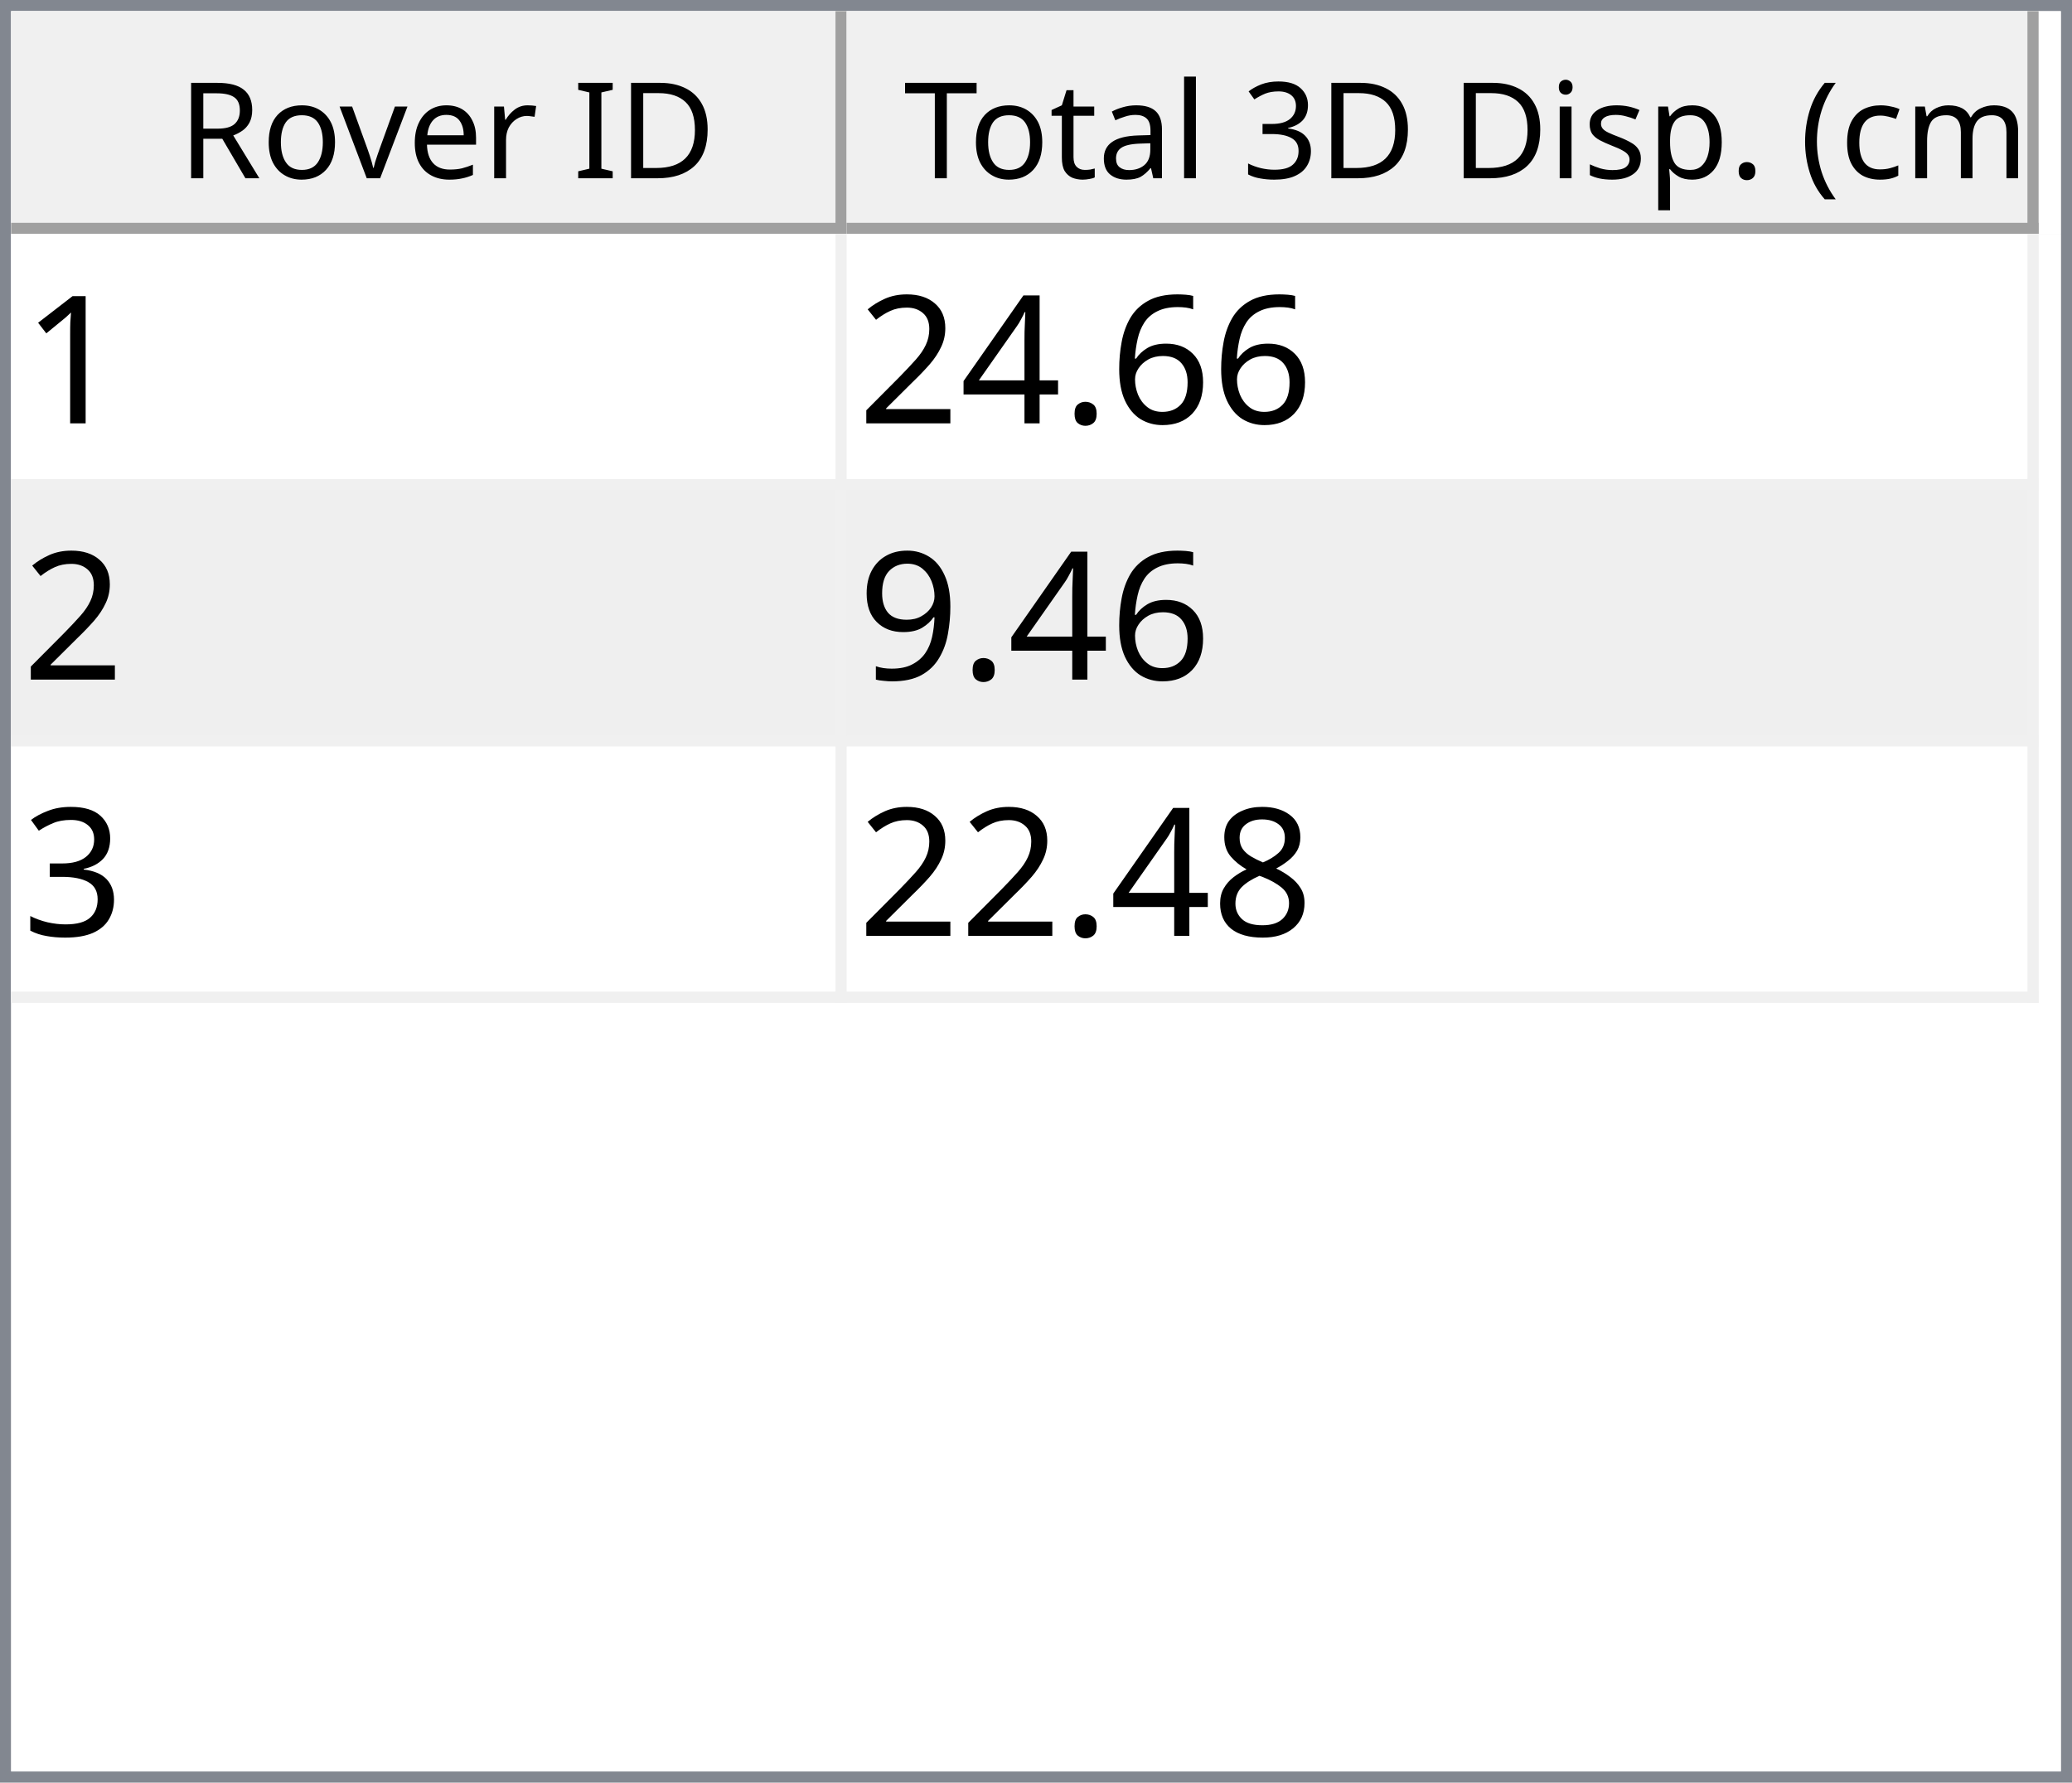
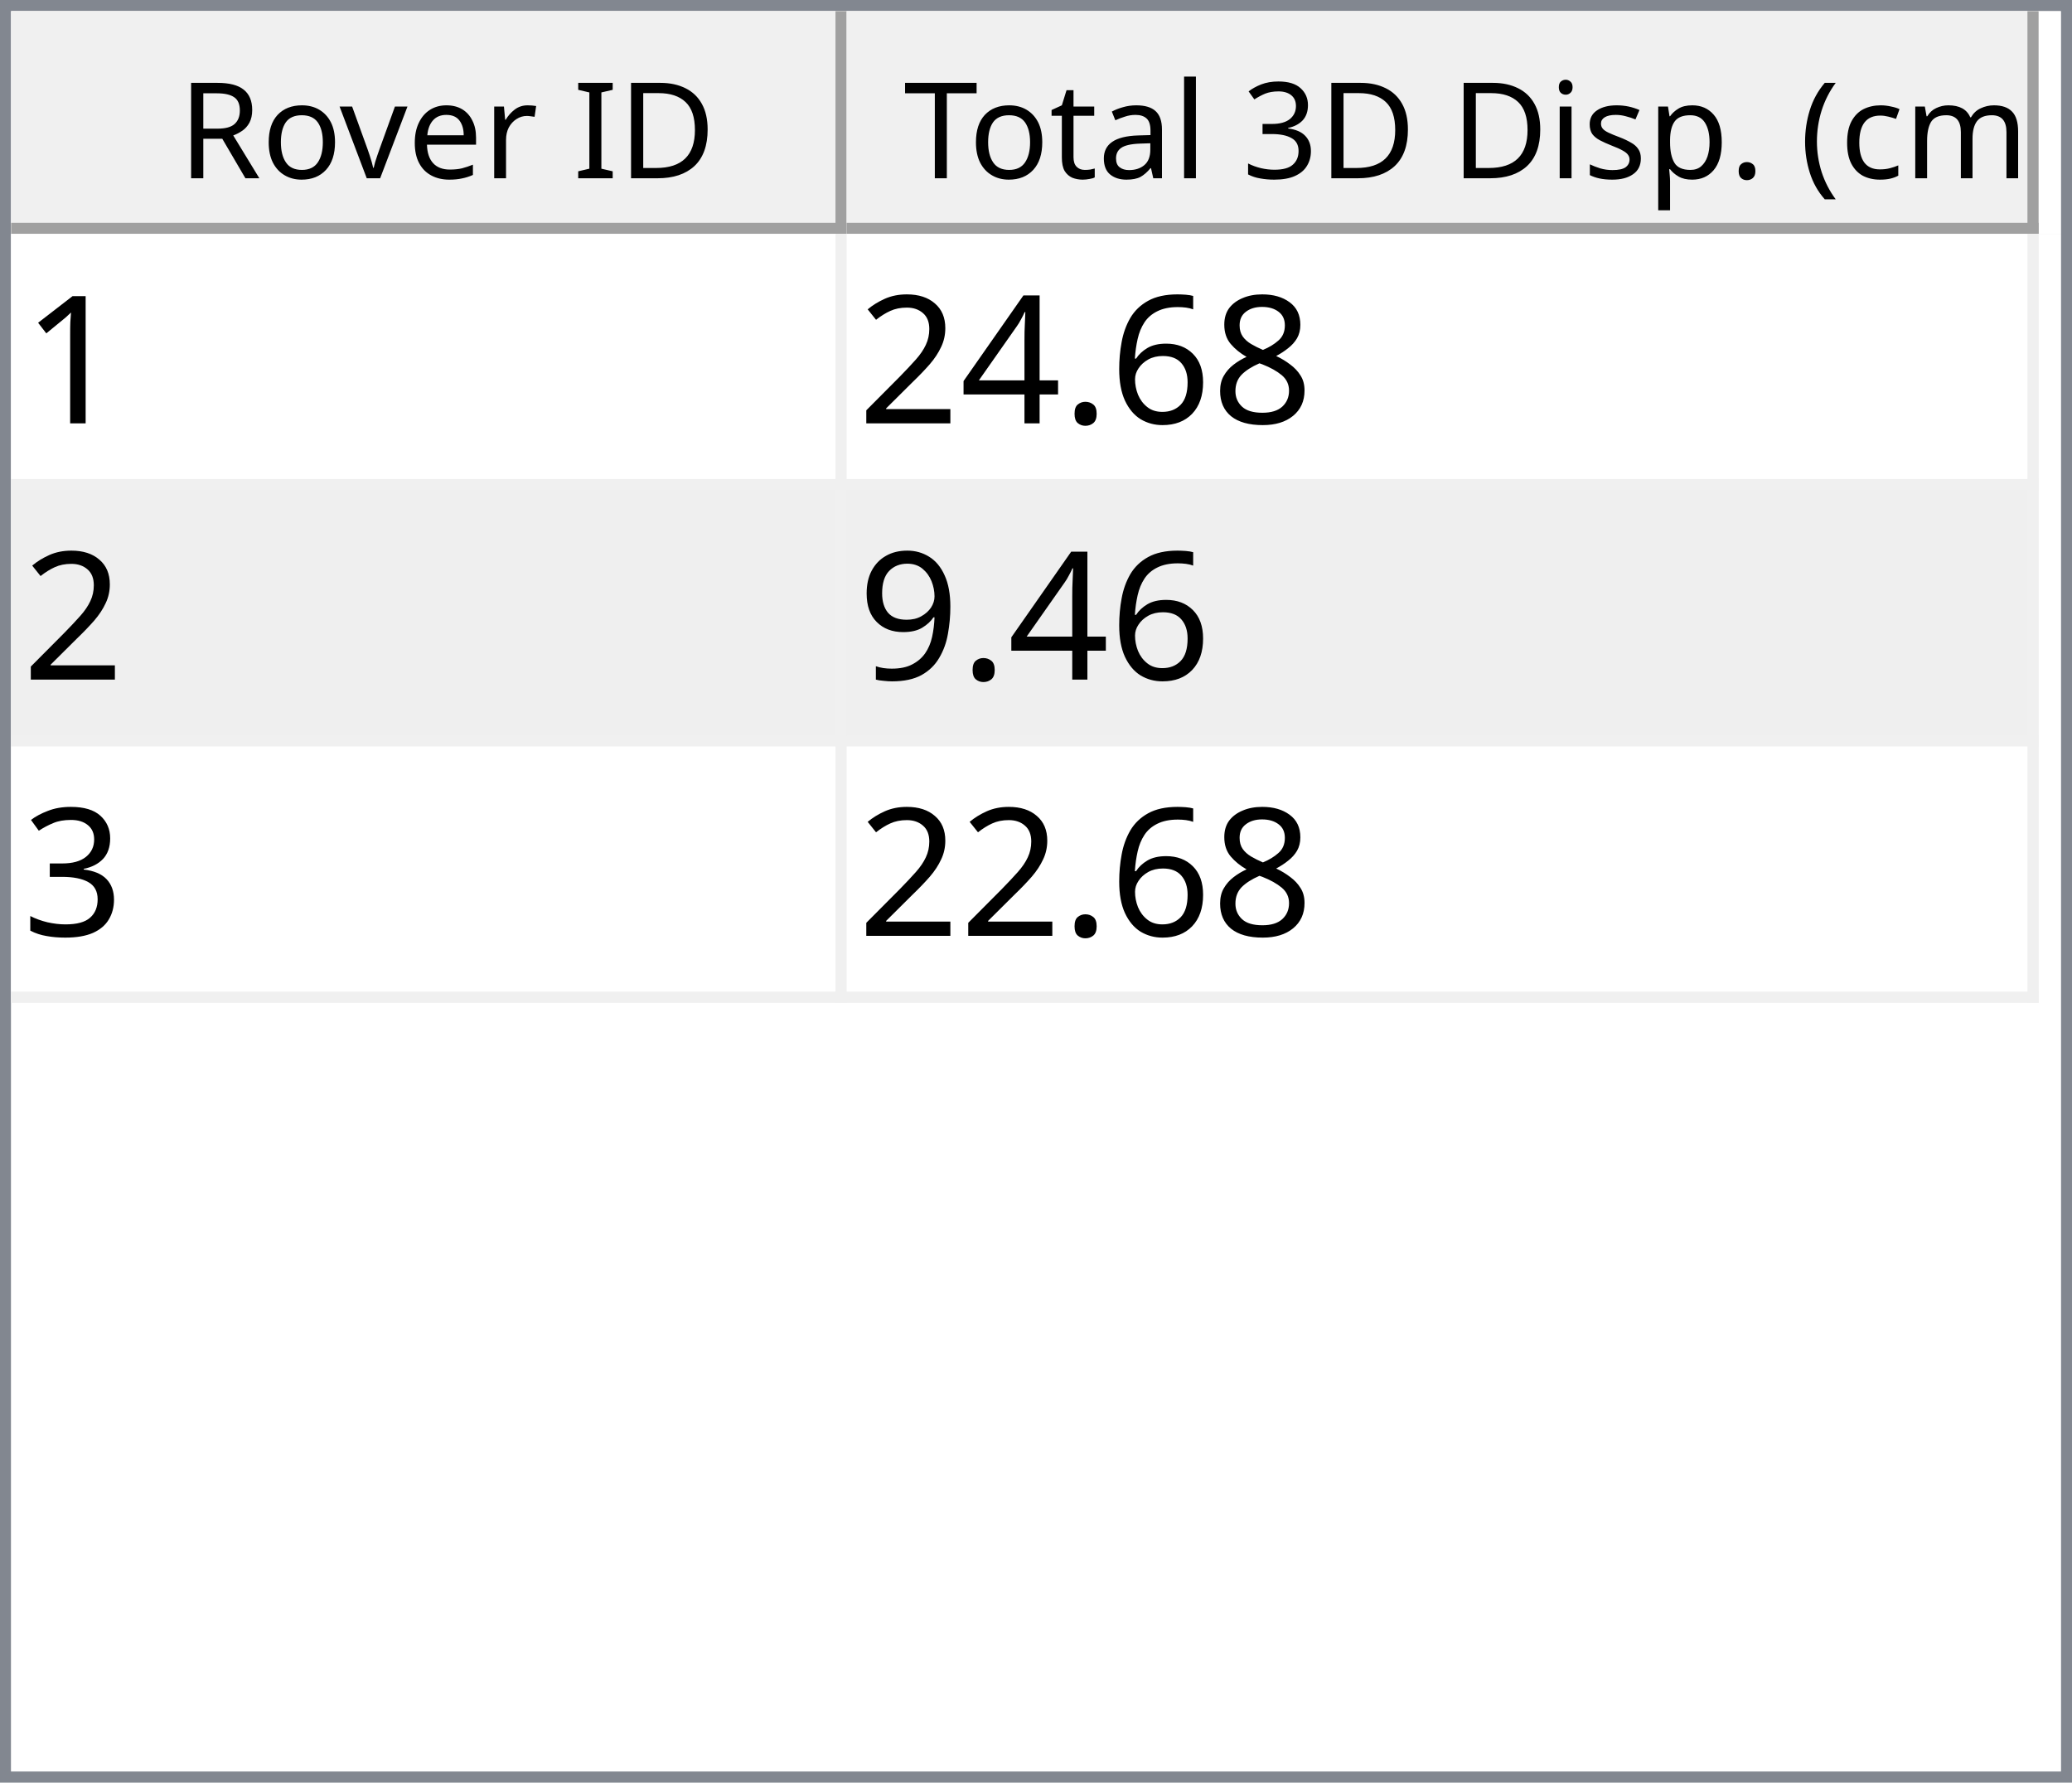
<svg xmlns="http://www.w3.org/2000/svg" style="fill-opacity:1; color-rendering:auto; color-interpolation:auto; text-rendering:auto; stroke:black; stroke-linecap:square; stroke-miterlimit:10; shape-rendering:auto; stroke-opacity:1; fill:black; stroke-dasharray:none; font-weight:normal; stroke-width:1; font-family:'Dialog'; font-style:normal; stroke-linejoin:miter; font-size:12px; stroke-dashoffset:0; image-rendering:auto;" width="186" height="160">
  <defs id="genericDefs" />
  <g>
    <defs id="defs1">
      <clipPath clipPathUnits="userSpaceOnUse" id="clipPath1">
        <path d="M0 0 L186 0 L186 160 L0 160 L0 0 Z" />
      </clipPath>
      <clipPath clipPathUnits="userSpaceOnUse" id="clipPath2">
        <path d="M0 0 L0 160 L186 160 L186 0 Z" />
      </clipPath>
      <clipPath clipPathUnits="userSpaceOnUse" id="clipPath3">
        <path d="M0 0 L0 20 L184 20 L184 0 Z" />
      </clipPath>
      <clipPath clipPathUnits="userSpaceOnUse" id="clipPath4">
        <path d="M0 0 L0 20 L75 20 L75 0 Z" />
      </clipPath>
      <clipPath clipPathUnits="userSpaceOnUse" id="clipPath5">
        <path d="M1 1 L1 19 L74 19 L74 1 Z" />
      </clipPath>
      <clipPath clipPathUnits="userSpaceOnUse" id="clipPath6">
        <path d="M0 0 L0 18 L73 18 L73 0 Z" />
      </clipPath>
      <clipPath clipPathUnits="userSpaceOnUse" id="clipPath7">
        <path d="M-0.5 -0.5 L-0.5 19.5 L74.5 19.5 L74.5 -0.5 Z" />
      </clipPath>
      <clipPath clipPathUnits="userSpaceOnUse" id="clipPath8">
        <path d="M0 0 L0 20 L107 20 L107 0 Z" />
      </clipPath>
      <clipPath clipPathUnits="userSpaceOnUse" id="clipPath9">
        <path d="M1 1 L1 19 L106 19 L106 1 Z" />
      </clipPath>
      <clipPath clipPathUnits="userSpaceOnUse" id="clipPath10">
        <path d="M0 0 L0 18 L105 18 L105 0 Z" />
      </clipPath>
      <clipPath clipPathUnits="userSpaceOnUse" id="clipPath11">
        <path d="M-0.5 -0.5 L-0.5 19.5 L106.5 19.5 L106.5 -0.5 Z" />
      </clipPath>
      <clipPath clipPathUnits="userSpaceOnUse" id="clipPath12">
        <path d="M0 0 L0 138 L184 138 L184 0 Z" />
      </clipPath>
      <clipPath clipPathUnits="userSpaceOnUse" id="clipPath13">
        <path d="M0 0 L0 69 L182 69 L182 0 Z" />
      </clipPath>
      <clipPath clipPathUnits="userSpaceOnUse" id="clipPath14">
        <path d="M-0.5 -0.5 L-0.5 68.5 L181.5 68.5 L181.5 -0.5 Z" />
      </clipPath>
      <clipPath clipPathUnits="userSpaceOnUse" id="clipPath15">
        <path d="M0 0 L0 22 L74 22 L74 0 Z" />
      </clipPath>
      <clipPath clipPathUnits="userSpaceOnUse" id="clipPath16">
        <path d="M0 0 L0 22 L106 22 L106 0 Z" />
      </clipPath>
      <font horiz-adv-x="64.551" id="font1">
        <font-face ascent="107.91" descent="25.098" units-per-em="100" style="font-style:normal; font-family:Segoe UI; font-weight:normal;" />
        <missing-glyph horiz-adv-x="64.551" d="M8.109 0 L8.109 68.266 L56.453 68.266 L56.453 0 L8.109 0 ZM15.328 7.234 L49.219 7.234 L49.219 61.031 L15.328 61.031 L15.328 7.234 Z" />
        <glyph unicode="D" horiz-adv-x="70.117" d="M9.188 0 L9.188 70.016 L28.516 70.016 Q65.531 70.016 65.531 35.891 Q65.531 19.672 55.25 9.836 Q44.969 0 27.734 0 L9.188 0 ZM17.391 62.594 L17.391 7.422 L27.828 7.422 Q41.609 7.422 49.273 14.797 Q56.938 22.172 56.938 35.688 Q56.938 62.594 28.328 62.594 L17.391 62.594 Z" />
        <glyph unicode="I" horiz-adv-x="26.611" d="M17.391 0 L9.188 0 L9.188 70.016 L17.391 70.016 L17.391 0 Z" />
        <glyph unicode=" " horiz-adv-x="27.393" d="" />
        <glyph unicode="r" horiz-adv-x="34.766" d="M34.188 41.891 Q32.078 43.5 28.125 43.5 Q23 43.5 19.555 38.672 Q16.109 33.844 16.109 25.484 L16.109 0 L8.109 0 L8.109 50 L16.109 50 L16.109 39.703 L16.312 39.703 Q18.016 44.969 21.531 47.922 Q25.047 50.875 29.391 50.875 Q32.516 50.875 34.188 50.203 L34.188 41.891 Z" />
        <glyph unicode="e" horiz-adv-x="52.295" d="M48.297 23 L12.984 23 Q13.188 14.656 17.484 10.109 Q21.781 5.562 29.297 5.562 Q37.75 5.562 44.828 11.141 L44.828 3.609 Q38.234 -1.172 27.391 -1.172 Q16.797 -1.172 10.742 5.641 Q4.688 12.453 4.688 24.812 Q4.688 36.469 11.305 43.82 Q17.922 51.172 27.734 51.172 Q37.547 51.172 42.922 44.828 Q48.297 38.484 48.297 27.203 L48.297 23 ZM40.094 29.781 Q40.047 36.719 36.75 40.578 Q33.453 44.438 27.594 44.438 Q21.922 44.438 17.969 40.383 Q14.016 36.328 13.094 29.781 L40.094 29.781 Z" />
        <glyph unicode="v" horiz-adv-x="47.9" d="M47.406 50 L27.484 0 L19.625 0 L0.688 50 L9.469 50 L22.172 13.672 Q23.578 9.672 23.922 6.688 L24.125 6.688 Q24.609 10.453 25.688 13.484 L38.969 50 L47.406 50 Z" />
        <glyph unicode="o" horiz-adv-x="58.594" d="M29 -1.172 Q17.922 -1.172 11.305 5.836 Q4.688 12.844 4.688 24.422 Q4.688 37.016 11.57 44.094 Q18.453 51.172 30.172 51.172 Q41.359 51.172 47.633 44.289 Q53.906 37.406 53.906 25.203 Q53.906 13.234 47.141 6.031 Q40.375 -1.172 29 -1.172 ZM29.594 44.438 Q21.875 44.438 17.383 39.188 Q12.891 33.938 12.891 24.703 Q12.891 15.828 17.43 10.695 Q21.969 5.562 29.594 5.562 Q37.359 5.562 41.531 10.594 Q45.703 15.625 45.703 24.906 Q45.703 34.281 41.531 39.359 Q37.359 44.438 29.594 44.438 Z" />
        <glyph unicode="R" horiz-adv-x="59.814" d="M59.375 0 L49.609 0 L37.891 19.625 Q36.281 22.359 34.766 24.289 Q33.25 26.219 31.664 27.438 Q30.078 28.656 28.25 29.219 Q26.422 29.781 24.125 29.781 L17.391 29.781 L17.391 0 L9.188 0 L9.188 70.016 L30.078 70.016 Q34.672 70.016 38.555 68.867 Q42.438 67.719 45.289 65.375 Q48.141 63.031 49.758 59.547 Q51.375 56.062 51.375 51.375 Q51.375 47.703 50.273 44.656 Q49.172 41.609 47.148 39.211 Q45.125 36.812 42.266 35.133 Q39.406 33.453 35.844 32.516 L35.844 32.328 Q37.594 31.547 38.891 30.547 Q40.188 29.547 41.359 28.18 Q42.531 26.812 43.68 25.078 Q44.828 23.344 46.234 21.047 L59.375 0 ZM17.391 62.594 L17.391 37.203 L28.516 37.203 Q31.594 37.203 34.203 38.133 Q36.812 39.062 38.719 40.797 Q40.625 42.531 41.703 45.047 Q42.781 47.562 42.781 50.688 Q42.781 56.297 39.141 59.445 Q35.5 62.594 28.609 62.594 L17.391 62.594 Z" />
        <glyph unicode=")" horiz-adv-x="30.176" d="M8.297 -15.922 L1.172 -15.922 Q16.406 2.344 16.406 26.812 Q16.406 51.469 1.078 70.016 L8.297 70.016 Q23.531 52.156 23.531 26.703 Q23.531 1.375 8.297 -15.922 Z" />
        <glyph unicode="m" horiz-adv-x="86.133" d="M79.109 0 L71.094 0 L71.094 28.719 Q71.094 37.016 68.531 40.727 Q65.969 44.438 59.906 44.438 Q54.781 44.438 51.195 39.75 Q47.609 35.062 47.609 28.516 L47.609 0 L39.594 0 L39.594 29.688 Q39.594 44.438 28.219 44.438 Q22.953 44.438 19.531 40.016 Q16.109 35.594 16.109 28.516 L16.109 0 L8.109 0 L8.109 50 L16.109 50 L16.109 42.094 L16.312 42.094 Q21.625 51.172 31.844 51.172 Q36.969 51.172 40.773 48.312 Q44.578 45.453 46 40.828 Q51.562 51.172 62.594 51.172 Q79.109 51.172 79.109 30.812 L79.109 0 Z" />
        <glyph unicode="c" horiz-adv-x="46.191" d="M42.188 2.297 Q36.422 -1.172 28.516 -1.172 Q17.828 -1.172 11.258 5.789 Q4.688 12.75 4.688 23.828 Q4.688 36.188 11.766 43.68 Q18.844 51.172 30.672 51.172 Q37.25 51.172 42.281 48.734 L42.281 40.531 Q36.719 44.438 30.375 44.438 Q22.703 44.438 17.797 38.945 Q12.891 33.453 12.891 24.516 Q12.891 15.719 17.508 10.641 Q22.125 5.562 29.891 5.562 Q36.422 5.562 42.188 9.906 L42.188 2.297 Z" />
        <glyph unicode="(" horiz-adv-x="30.176" d="M29.109 -15.922 L21.969 -15.922 Q6.844 1.375 6.844 26.703 Q6.844 52.156 21.969 70.016 L29.203 70.016 Q13.875 51.469 13.875 26.812 Q13.875 2.344 29.109 -15.922 Z" />
        <glyph unicode="." horiz-adv-x="21.68" d="M10.891 -1.078 Q8.641 -1.078 7.055 0.539 Q5.469 2.156 5.469 4.391 Q5.469 6.641 7.055 8.273 Q8.641 9.906 10.891 9.906 Q13.188 9.906 14.797 8.273 Q16.406 6.641 16.406 4.391 Q16.406 2.156 14.797 0.539 Q13.188 -1.078 10.891 -1.078 Z" />
        <glyph unicode="p" horiz-adv-x="58.789" d="M16.312 7.234 L16.109 7.234 L16.109 -23 L8.109 -23 L8.109 50 L16.109 50 L16.109 41.219 L16.312 41.219 Q22.219 51.172 33.594 51.172 Q43.266 51.172 48.688 44.461 Q54.109 37.75 54.109 26.469 Q54.109 13.922 48 6.375 Q41.891 -1.172 31.297 -1.172 Q21.578 -1.172 16.312 7.234 ZM16.109 27.391 L16.109 20.406 Q16.109 14.203 20.141 9.883 Q24.172 5.562 30.375 5.562 Q37.641 5.562 41.773 11.133 Q45.906 16.703 45.906 26.609 Q45.906 34.969 42.047 39.703 Q38.188 44.438 31.594 44.438 Q24.609 44.438 20.359 39.578 Q16.109 34.719 16.109 27.391 Z" />
        <glyph unicode="s" horiz-adv-x="42.432" d="M5.078 1.812 L5.078 10.406 Q11.625 5.562 19.484 5.562 Q30.031 5.562 30.031 12.594 Q30.031 14.594 29.125 15.992 Q28.219 17.391 26.68 18.461 Q25.141 19.531 23.07 20.383 Q21 21.234 18.609 22.172 Q15.281 23.484 12.766 24.828 Q10.25 26.172 8.57 27.859 Q6.891 29.547 6.031 31.695 Q5.172 33.844 5.172 36.719 Q5.172 40.234 6.789 42.945 Q8.406 45.656 11.086 47.484 Q13.766 49.312 17.211 50.242 Q20.656 51.172 24.312 51.172 Q30.812 51.172 35.938 48.922 L35.938 40.828 Q30.422 44.438 23.25 44.438 Q21 44.438 19.195 43.922 Q17.391 43.406 16.094 42.477 Q14.797 41.547 14.086 40.258 Q13.375 38.969 13.375 37.406 Q13.375 35.453 14.086 34.133 Q14.797 32.812 16.164 31.789 Q17.531 30.766 19.484 29.938 Q21.438 29.109 23.922 28.125 Q27.25 26.859 29.883 25.516 Q32.516 24.172 34.375 22.484 Q36.234 20.797 37.234 18.602 Q38.234 16.406 38.234 13.375 Q38.234 9.672 36.602 6.938 Q34.969 4.203 32.234 2.398 Q29.5 0.594 25.93 -0.289 Q22.359 -1.172 18.453 -1.172 Q10.75 -1.172 5.078 1.812 Z" />
        <glyph unicode="i" horiz-adv-x="24.219" d="M12.203 62.703 Q10.062 62.703 8.547 64.164 Q7.031 65.625 7.031 67.875 Q7.031 70.125 8.547 71.609 Q10.062 73.094 12.203 73.094 Q14.406 73.094 15.945 71.609 Q17.484 70.125 17.484 67.875 Q17.484 65.719 15.945 64.211 Q14.406 62.703 12.203 62.703 ZM16.109 0 L8.109 0 L8.109 50 L16.109 50 L16.109 0 Z" />
        <glyph unicode="3" horiz-adv-x="53.906" d="M46.531 19.828 Q46.531 15.094 44.75 11.211 Q42.969 7.328 39.719 4.57 Q36.469 1.812 31.93 0.297 Q27.391 -1.219 21.922 -1.219 Q11.922 -1.219 6 2.594 L6 11.188 Q13.094 5.609 22.219 5.609 Q25.875 5.609 28.828 6.539 Q31.781 7.469 33.906 9.227 Q36.031 10.984 37.18 13.477 Q38.328 15.969 38.328 19.094 Q38.328 32.812 18.797 32.812 L12.984 32.812 L12.984 39.594 L18.5 39.594 Q35.797 39.594 35.797 52.484 Q35.797 64.406 22.609 64.406 Q15.188 64.406 8.688 59.422 L8.688 67.188 Q15.375 71.188 24.609 71.188 Q29 71.188 32.57 69.969 Q36.141 68.75 38.68 66.555 Q41.219 64.359 42.609 61.281 Q44 58.203 44 54.5 Q44 40.672 30.031 36.719 L30.031 36.531 Q33.594 36.141 36.625 34.797 Q39.656 33.453 41.852 31.305 Q44.047 29.156 45.289 26.25 Q46.531 23.344 46.531 19.828 Z" />
        <glyph unicode="l" horiz-adv-x="24.219" d="M16.109 0 L8.109 0 L8.109 74.031 L16.109 74.031 L16.109 0 Z" />
        <glyph unicode="a" horiz-adv-x="50.879" d="M43.891 0 L35.891 0 L35.891 7.812 L35.688 7.812 Q30.469 -1.172 20.312 -1.172 Q12.844 -1.172 8.617 2.781 Q4.391 6.734 4.391 13.281 Q4.391 27.297 20.906 29.594 L35.891 31.688 Q35.891 44.438 25.594 44.438 Q16.547 44.438 9.281 38.281 L9.281 46.484 Q16.656 51.172 26.266 51.172 Q43.891 51.172 43.891 32.516 L43.891 0 ZM35.891 25.297 L23.828 23.641 Q18.266 22.859 15.43 20.875 Q12.594 18.891 12.594 13.875 Q12.594 10.203 15.211 7.883 Q17.828 5.562 22.172 5.562 Q28.125 5.562 32.008 9.742 Q35.891 13.922 35.891 20.312 L35.891 25.297 Z" />
        <glyph unicode="t" horiz-adv-x="33.887" d="M31.297 0.484 Q28.469 -1.078 23.828 -1.078 Q10.688 -1.078 10.688 13.578 L10.688 43.172 L2.094 43.172 L2.094 50 L10.688 50 L10.688 62.203 L18.703 64.797 L18.703 50 L31.297 50 L31.297 43.172 L18.703 43.172 L18.703 14.984 Q18.703 9.969 20.414 7.82 Q22.125 5.672 26.078 5.672 Q29.109 5.672 31.297 7.328 L31.297 0.484 Z" />
        <glyph unicode="T" horiz-adv-x="52.393" d="M50.594 62.594 L30.375 62.594 L30.375 0 L22.172 0 L22.172 62.594 L2 62.594 L2 70.016 L50.594 70.016 L50.594 62.594 Z" />
      </font>
      <font horiz-adv-x="75.0" id="font2">
        <font-face ascent="100.537" descent="21.973" units-per-em="100" style="font-style:normal; font-family:sans-serif; font-weight:normal;" />
        <missing-glyph horiz-adv-x="75.0" d="M12.5 0 L12.5 62.5 L62.5 62.5 L62.5 0 L12.5 0 ZM14.062 1.562 L60.938 1.562 L60.938 60.938 L14.062 60.938 L14.062 1.562 Z" />
        <glyph unicode="1" horiz-adv-x="55.615" d="M37.25 0 L28.469 0 L28.469 56 Q25.297 52.984 20.141 49.953 Q14.984 46.922 10.891 45.406 L10.891 53.906 Q18.266 57.375 23.781 62.305 Q29.297 67.234 31.594 71.875 L37.25 71.875 L37.25 0 Z" />
+         <glyph unicode="8" horiz-adv-x="55.615" d="M17.672 38.812 Q12.203 40.828 9.57 44.539 Q6.938 48.25 6.938 53.422 Q6.938 61.234 12.555 66.555 Q18.172 71.875 27.484 71.875 Q36.859 71.875 42.578 66.43 Q48.297 60.984 48.297 53.172 Q48.297 48.188 45.68 44.508 Q43.062 40.828 37.75 38.812 Q44.344 36.672 47.781 31.883 Q51.219 27.094 51.219 20.453 Q51.219 11.281 44.727 5.031 Q38.234 -1.219 27.641 -1.219 Q17.047 -1.219 10.547 5.055 Q4.047 11.328 4.047 20.703 Q4.047 27.688 7.594 32.398 Q11.141 37.109 17.672 38.812 ZM15.922 53.719 Q15.922 48.641 19.195 45.414 Q22.469 42.188 27.688 42.188 Q32.766 42.188 36.016 45.383 Q39.266 48.578 39.266 53.219 Q39.266 58.062 35.914 61.359 Q32.562 64.656 27.594 64.656 Q22.562 64.656 19.242 61.43 Q15.922 58.203 15.922 53.719 ZM13.094 20.656 Q13.094 16.891 14.875 13.375 Q16.656 9.859 20.172 7.93 Q23.688 6 27.734 6 Q34.031 6 38.133 10.055 Q42.234 14.109 42.234 20.359 Q42.234 26.703 38.016 30.859 Q33.797 35.016 27.438 35.016 Q21.234 35.016 17.164 30.914 Q13.094 26.812 13.094 20.656 Z" />
        <glyph unicode="6" horiz-adv-x="55.615" d="M49.75 54.047 L41.016 53.375 Q39.844 58.547 37.703 60.891 Q34.125 64.656 28.906 64.656 Q24.703 64.656 21.531 62.312 Q17.391 59.281 14.992 53.469 Q12.594 47.656 12.5 36.922 Q15.672 41.75 20.266 44.094 Q24.859 46.438 29.891 46.438 Q38.672 46.438 44.852 39.969 Q51.031 33.5 51.031 23.25 Q51.031 16.5 48.125 10.719 Q45.219 4.938 40.141 1.859 Q35.062 -1.219 28.609 -1.219 Q17.625 -1.219 10.695 6.859 Q3.766 14.938 3.766 33.5 Q3.766 54.25 11.422 63.672 Q18.109 71.875 29.438 71.875 Q37.891 71.875 43.289 67.141 Q48.688 62.406 49.75 54.047 ZM13.875 23.188 Q13.875 18.656 15.797 14.508 Q17.719 10.359 21.188 8.18 Q24.656 6 28.469 6 Q34.031 6 38.039 10.492 Q42.047 14.984 42.047 22.703 Q42.047 30.125 38.086 34.398 Q34.125 38.672 28.125 38.672 Q22.172 38.672 18.023 34.398 Q13.875 30.125 13.875 23.188 Z" />
        <glyph unicode="." horiz-adv-x="27.783" d="M9.078 0 L9.078 10.016 L19.094 10.016 L19.094 0 L9.078 0 Z" />
        <glyph unicode="4" horiz-adv-x="55.615" d="M32.328 0 L32.328 17.141 L1.266 17.141 L1.266 25.203 L33.938 71.578 L41.109 71.578 L41.109 25.203 L50.781 25.203 L50.781 17.141 L41.109 17.141 L41.109 0 L32.328 0 ZM32.328 25.203 L32.328 57.469 L9.906 25.203 L32.328 25.203 Z" />
        <glyph unicode="2" horiz-adv-x="55.615" d="M50.344 8.453 L50.344 0 L3.031 0 Q2.938 3.172 4.047 6.109 Q5.859 10.938 9.836 15.625 Q13.812 20.312 21.344 26.469 Q33.016 36.031 37.117 41.625 Q41.219 47.219 41.219 52.203 Q41.219 57.422 37.477 61.008 Q33.734 64.594 27.734 64.594 Q21.391 64.594 17.578 60.789 Q13.766 56.984 13.719 50.25 L4.688 51.172 Q5.609 61.281 11.664 66.578 Q17.719 71.875 27.938 71.875 Q38.234 71.875 44.242 66.164 Q50.25 60.453 50.25 52 Q50.25 47.703 48.492 43.555 Q46.734 39.406 42.656 34.812 Q38.578 30.219 29.109 22.219 Q21.188 15.578 18.945 13.211 Q16.703 10.844 15.234 8.453 L50.344 8.453 Z" />
        <glyph unicode="9" horiz-adv-x="55.615" d="M5.469 16.547 L13.922 17.328 Q14.984 11.375 18.016 8.688 Q21.047 6 25.781 6 Q29.828 6 32.883 7.859 Q35.938 9.719 37.891 12.82 Q39.844 15.922 41.164 21.195 Q42.484 26.469 42.484 31.938 Q42.484 32.516 42.438 33.688 Q39.797 29.5 35.234 26.883 Q30.672 24.266 25.344 24.266 Q16.453 24.266 10.305 30.711 Q4.156 37.156 4.156 47.703 Q4.156 58.594 10.578 65.234 Q17 71.875 26.656 71.875 Q33.641 71.875 39.43 68.117 Q45.219 64.359 48.219 57.398 Q51.219 50.438 51.219 37.25 Q51.219 23.531 48.242 15.406 Q45.266 7.281 39.383 3.031 Q33.5 -1.219 25.594 -1.219 Q17.188 -1.219 11.867 3.445 Q6.547 8.109 5.469 16.547 ZM41.453 48.141 Q41.453 55.719 37.43 60.156 Q33.406 64.594 27.734 64.594 Q21.875 64.594 17.531 59.812 Q13.188 55.031 13.188 47.406 Q13.188 40.578 17.312 36.305 Q21.438 32.031 27.484 32.031 Q33.594 32.031 37.523 36.305 Q41.453 40.578 41.453 48.141 Z" />
        <glyph unicode="3" horiz-adv-x="55.615" d="M4.203 18.891 L12.984 20.062 Q14.5 12.594 18.141 9.297 Q21.781 6 27 6 Q33.203 6 37.477 10.297 Q41.75 14.594 41.75 20.953 Q41.75 27 37.797 30.93 Q33.844 34.859 27.734 34.859 Q25.25 34.859 21.531 33.891 L22.516 41.609 Q23.391 41.5 23.922 41.5 Q29.547 41.5 34.039 44.43 Q38.531 47.359 38.531 53.469 Q38.531 58.297 35.258 61.477 Q31.984 64.656 26.812 64.656 Q21.688 64.656 18.266 61.43 Q14.844 58.203 13.875 51.766 L5.078 53.328 Q6.688 62.156 12.398 67.016 Q18.109 71.875 26.609 71.875 Q32.469 71.875 37.398 69.359 Q42.328 66.844 44.945 62.5 Q47.562 58.156 47.562 53.266 Q47.562 48.641 45.07 44.828 Q42.578 41.016 37.703 38.766 Q44.047 37.312 47.562 32.695 Q51.078 28.078 51.078 21.141 Q51.078 11.766 44.242 5.25 Q37.406 -1.266 26.953 -1.266 Q17.531 -1.266 11.305 4.352 Q5.078 9.969 4.203 18.891 Z" />
-         <glyph unicode="8" horiz-adv-x="55.615" d="M17.672 38.812 Q12.203 40.828 9.57 44.539 Q6.938 48.25 6.938 53.422 Q6.938 61.234 12.555 66.555 Q18.172 71.875 27.484 71.875 Q36.859 71.875 42.578 66.43 Q48.297 60.984 48.297 53.172 Q48.297 48.188 45.68 44.508 Q43.062 40.828 37.75 38.812 Q44.344 36.672 47.781 31.883 Q51.219 27.094 51.219 20.453 Q51.219 11.281 44.727 5.031 Q38.234 -1.219 27.641 -1.219 Q17.047 -1.219 10.547 5.055 Q4.047 11.328 4.047 20.703 Q4.047 27.688 7.594 32.398 Q11.141 37.109 17.672 38.812 ZM15.922 53.719 Q15.922 48.641 19.195 45.414 Q22.469 42.188 27.688 42.188 Q32.766 42.188 36.016 45.383 Q39.266 48.578 39.266 53.219 Q39.266 58.062 35.914 61.359 Q32.562 64.656 27.594 64.656 Q22.562 64.656 19.242 61.43 Q15.922 58.203 15.922 53.719 ZM13.094 20.656 Q13.094 16.891 14.875 13.375 Q16.656 9.859 20.172 7.93 Q23.688 6 27.734 6 Q34.031 6 38.133 10.055 Q42.234 14.109 42.234 20.359 Q42.234 26.703 38.016 30.859 Q33.797 35.016 27.438 35.016 Q21.234 35.016 17.164 30.914 Q13.094 26.812 13.094 20.656 Z" />
      </font>
    </defs>
    <g style="fill:white; stroke:white;">
      <rect x="0" y="0" width="186" style="clip-path:url(#clipPath1); stroke:none;" height="160" />
    </g>
    <g style="fill:white; text-rendering:optimizeSpeed; color-rendering:optimizeSpeed; image-rendering:optimizeSpeed; shape-rendering:crispEdges; stroke:white; color-interpolation:sRGB;">
      <rect x="0" width="186" height="160" y="0" style="stroke:none;" />
      <path style="stroke:none;" d="M0 160 L186 160 L186 0 L0 0 Z" />
    </g>
    <g style="fill:rgb(240,240,240); font-family:'Segoe UI'; stroke:rgb(240,240,240);">
      <rect x="0" y="0" width="186" style="clip-path:url(#clipPath2); stroke:none;" height="160" />
    </g>
    <g style="fill:rgb(130,135,144); font-family:'Segoe UI'; stroke:rgb(130,135,144);">
      <path d="M0 0 L186 0 L186 160 L0 160 L0 0 ZM1 1 L185 1 L185 159 L1 159 L1 1 Z" style="fill-rule:evenodd; clip-path:url(#clipPath2); stroke:none;" />
    </g>
    <g style="fill:white; font-family:'Segoe UI'; stroke:white;" transform="translate(1,1)">
      <rect x="0" y="0" width="184" style="clip-path:url(#clipPath3); stroke:none;" height="20" />
    </g>
    <g style="fill:rgb(240,240,240); font-family:'Segoe UI'; stroke:rgb(240,240,240);" transform="translate(1,1)">
      <rect x="0" y="0" width="75" style="clip-path:url(#clipPath4); stroke:none;" height="20" />
    </g>
    <g style="font-family:'Segoe UI';" transform="translate(2,2)">
      <text x="14" xml:space="preserve" y="14" style="clip-path:url(#clipPath6); stroke:none;">Rover ID</text>
    </g>
    <g style="fill:rgb(160,160,160); font-family:'Segoe UI'; stroke:rgb(160,160,160); stroke-linejoin:bevel;" transform="translate(1.5,1.5)">
      <line x1="74" x2="74" y1="0" style="fill:none; clip-path:url(#clipPath7);" y2="19" />
    </g>
    <g style="fill:rgb(160,160,160); font-family:'Segoe UI'; stroke:rgb(160,160,160); stroke-linejoin:bevel;" transform="matrix(1,0,0,1,1,1) translate(0.5,0.5)">
      <line x1="0" x2="74" y1="19" style="fill:none; clip-path:url(#clipPath7);" y2="19" />
    </g>
    <g style="fill:rgb(240,240,240); font-family:'Segoe UI'; stroke:rgb(240,240,240);" transform="translate(76,1)">
      <rect x="0" y="0" width="107" style="clip-path:url(#clipPath8); stroke:none;" height="20" />
    </g>
    <g style="font-family:'Segoe UI';" transform="translate(77,2)">
      <text x="1" xml:space="preserve" y="14" style="clip-path:url(#clipPath10); stroke:none;"> Total 3D Disp. (cm)</text>
    </g>
    <g style="fill:rgb(160,160,160); font-family:'Segoe UI'; stroke:rgb(160,160,160); stroke-linejoin:bevel;" transform="translate(76.5,1.5)">
      <line x1="106" x2="106" y1="0" style="fill:none; clip-path:url(#clipPath11);" y2="19" />
    </g>
    <g style="fill:rgb(160,160,160); font-family:'Segoe UI'; stroke:rgb(160,160,160); stroke-linejoin:bevel;" transform="matrix(1,0,0,1,76,1) translate(0.5,0.5)">
      <line x1="0" x2="106" y1="19" style="fill:none; clip-path:url(#clipPath11);" y2="19" />
    </g>
    <g style="fill:white; font-family:'Segoe UI'; stroke:white;" transform="translate(1,21)">
      <rect x="0" y="0" width="184" style="clip-path:url(#clipPath12); stroke:none;" height="138" />
    </g>
    <g style="fill:rgb(240,240,240); font-size:16px; font-family:sans-serif; stroke:rgb(240,240,240);" transform="translate(1,21)">
      <rect x="0" y="0" width="182" style="clip-path:url(#clipPath13); stroke:none;" height="69" />
      <line transform="translate(0.5,0.5)" x1="0" x2="181" y1="22" style="clip-path:url(#clipPath14); fill:none; stroke-linejoin:bevel;" y2="22" />
    </g>
    <g transform="matrix(1,0,0,1,1,21) translate(0.5,0.5)" style="fill:rgb(240,240,240); font-size:16px; font-family:sans-serif; stroke:rgb(240,240,240); stroke-linejoin:bevel;">
      <line x1="0" x2="181" y1="45" style="fill:none; clip-path:url(#clipPath14);" y2="45" />
    </g>
    <g transform="matrix(1,0,0,1,1,21) translate(0.5,0.5)" style="fill:rgb(240,240,240); font-size:16px; font-family:sans-serif; stroke:rgb(240,240,240); stroke-linejoin:bevel;">
      <line x1="0" x2="181" y1="68" style="fill:none; clip-path:url(#clipPath14);" y2="68" />
    </g>
    <g transform="matrix(1,0,0,1,1,21) translate(0.5,0.5)" style="fill:rgb(240,240,240); font-size:16px; font-family:sans-serif; stroke:rgb(240,240,240); stroke-linejoin:bevel;">
      <line x1="74" x2="74" y1="0" style="fill:none; clip-path:url(#clipPath14);" y2="68" />
    </g>
    <g transform="matrix(1,0,0,1,1,21) translate(0.5,0.5)" style="fill:rgb(240,240,240); font-size:16px; font-family:sans-serif; stroke:rgb(240,240,240); stroke-linejoin:bevel;">
      <line x1="181" x2="181" y1="0" style="fill:none; clip-path:url(#clipPath14);" y2="68" />
    </g>
    <g style="fill:white; font-size:16px; font-family:sans-serif; stroke:white;" transform="matrix(1,0,0,1,1,21)">
      <rect x="0" y="0" width="74" style="clip-path:url(#clipPath15); stroke:none;" height="22" />
      <text x="1" y="17" style="fill:black; clip-path:url(#clipPath15); stroke:none;" xml:space="preserve">1</text>
    </g>
    <g style="fill:white; font-size:16px; font-family:sans-serif; stroke:white;" transform="matrix(1,0,0,1,1,21) translate(75,0)">
      <rect x="0" y="0" width="106" style="clip-path:url(#clipPath16); stroke:none;" height="22" />
-       <text x="1" y="17" style="fill:black; clip-path:url(#clipPath16); stroke:none;" xml:space="preserve">24.66</text>
+       <text x="1" y="17" style="fill:black; clip-path:url(#clipPath16); stroke:none;" xml:space="preserve">24.68</text>
    </g>
    <g style="fill:rgb(239,239,239); font-size:16px; font-family:sans-serif; stroke:rgb(239,239,239);" transform="matrix(1,0,0,1,1,21) translate(0,23)">
      <rect x="0" y="0" width="74" style="clip-path:url(#clipPath15); stroke:none;" height="22" />
      <text x="1" y="17" style="fill:black; clip-path:url(#clipPath15); stroke:none;" xml:space="preserve">2</text>
    </g>
    <g style="fill:rgb(239,239,239); font-size:16px; font-family:sans-serif; stroke:rgb(239,239,239);" transform="matrix(1,0,0,1,1,21) translate(75,23)">
      <rect x="0" y="0" width="106" style="clip-path:url(#clipPath16); stroke:none;" height="22" />
      <text x="1" y="17" style="fill:black; clip-path:url(#clipPath16); stroke:none;" xml:space="preserve">9.46</text>
    </g>
    <g style="fill:white; font-size:16px; font-family:sans-serif; stroke:white;" transform="matrix(1,0,0,1,1,21) translate(0,46)">
      <rect x="0" y="0" width="74" style="clip-path:url(#clipPath15); stroke:none;" height="22" />
      <text x="1" y="17" style="fill:black; clip-path:url(#clipPath15); stroke:none;" xml:space="preserve">3</text>
    </g>
    <g style="fill:white; font-size:16px; font-family:sans-serif; stroke:white;" transform="matrix(1,0,0,1,1,21) translate(75,46)">
      <rect x="0" y="0" width="106" style="clip-path:url(#clipPath16); stroke:none;" height="22" />
-       <text x="1" y="17" style="fill:black; clip-path:url(#clipPath16); stroke:none;" xml:space="preserve">22.48</text>
+       <text x="1" y="17" style="fill:black; clip-path:url(#clipPath16); stroke:none;" xml:space="preserve">22.68</text>
    </g>
  </g>
</svg>
